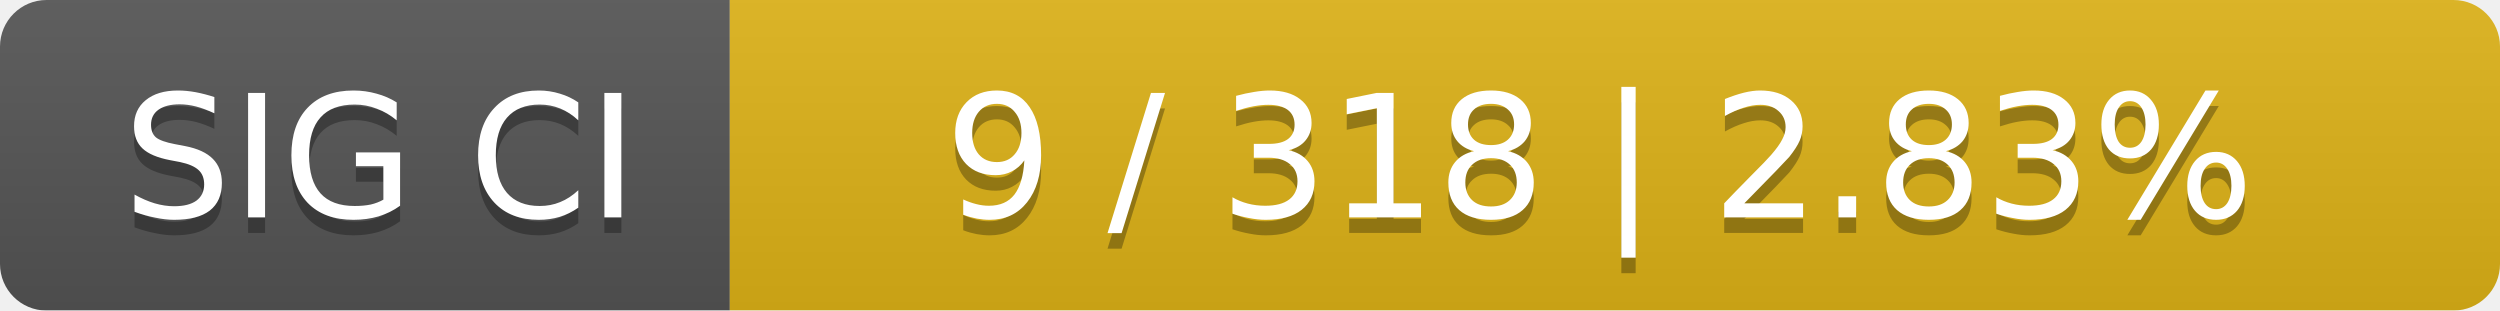
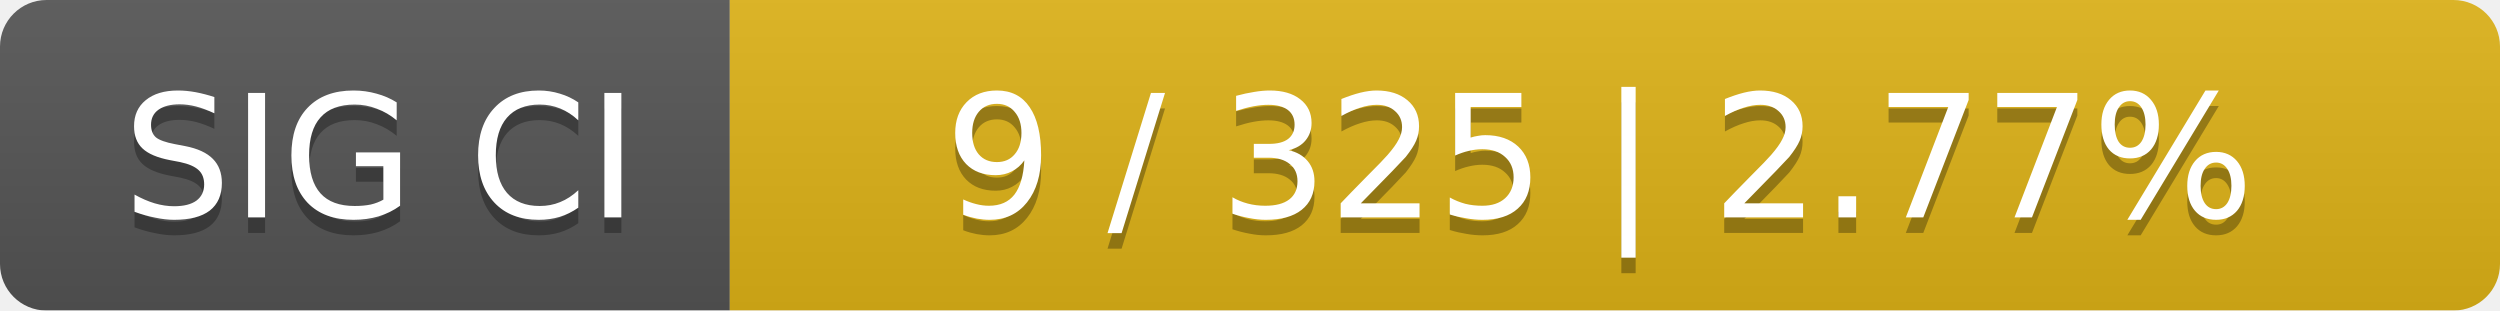
<svg xmlns="http://www.w3.org/2000/svg" width="161" height="20">
  <linearGradient id="smooth" x2="0" y2="100%">
    <stop offset="0" stop-color="#bbb" stop-opacity=".1" />
    <stop offset="1" stop-opacity=".1" />
  </linearGradient>
  <mask id="round">
    <rect width="161" height="20" rx="3" fill="#fff" />
  </mask>
  <g mask="url(#round)">
    <rect width="47" height="20" fill="#555" />
    <rect x="47" width="114" height="20" fill="#dfb317" />
    <rect width="161" height="20" fill="url(#smooth)" />
  </g>
  <g fill="#fff" text-anchor="middle" font-family="DejaVu Sans,Verdana,Geneva,sans-serif" font-size="11">
    <text x="24.5" y="15" fill="#010101" fill-opacity=".3">SIG CI</text>
    <text x="24.5" y="14">SIG CI</text>
-     <text x="103" y="15" fill="#010101" fill-opacity=".3">9 / 318    |    2.83%</text>
-     <text x="103" y="14">9 / 318    |    2.83%</text>
+     <text x="103" y="15" fill="#010101" fill-opacity=".3">9 / 325    |    2.77%</text>
+     <text x="103" y="14">9 / 325    |    2.77%</text>
  </g>
</svg>
